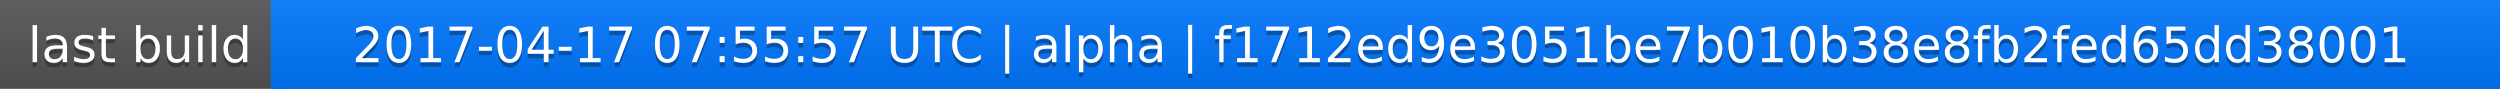
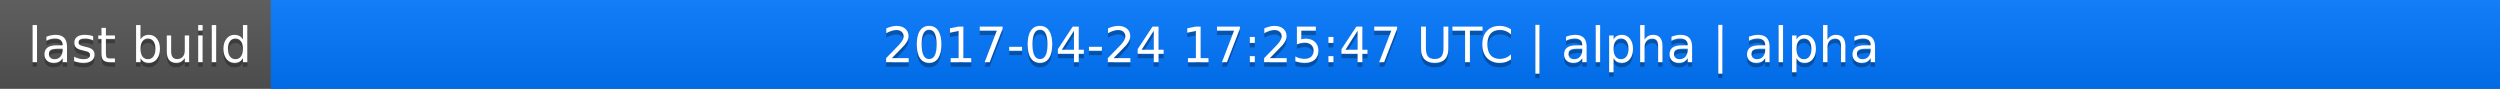
<svg xmlns="http://www.w3.org/2000/svg" width="563" height="20">
  <linearGradient id="a" x2="0" y2="100%">
    <stop offset="0" stop-color="#bbb" stop-opacity=".1" />
    <stop offset="1" stop-opacity=".1" />
  </linearGradient>
  <rect rx="0" width="563" height="20" fill="#555" />
  <rect rx="0" x="61" width="502" height="20" fill="#07f" />
  <path fill="#07f" d="M61 0h4v20h-4z" />
  <rect rx="0" width="563" height="20" fill="url(#a)" />
  <g fill="#fff" text-anchor="middle" font-family="DejaVu Sans,Verdana,Geneva,sans-serif" font-size="11">
    <text x="31.5" y="15" fill="#010101" fill-opacity=".3">last build</text>
    <text x="31.5" y="14">last build</text>
-     <text x="311" y="15" fill="#010101" fill-opacity=".3">2017-04-17 07:55:57 UTC | alpha | f1712ed9e3051be7b010b38e8fb2fed65dd38001</text>
-     <text x="311" y="14">2017-04-17 07:55:57 UTC | alpha | f1712ed9e3051be7b010b38e8fb2fed65dd38001</text>
+     <text x="311" y="15" fill="#010101" fill-opacity=".3">2017-04-24 17:25:47 UTC | alpha | alpha</text>
+     <text x="311" y="14">2017-04-24 17:25:47 UTC | alpha | alpha</text>
  </g>
</svg>
